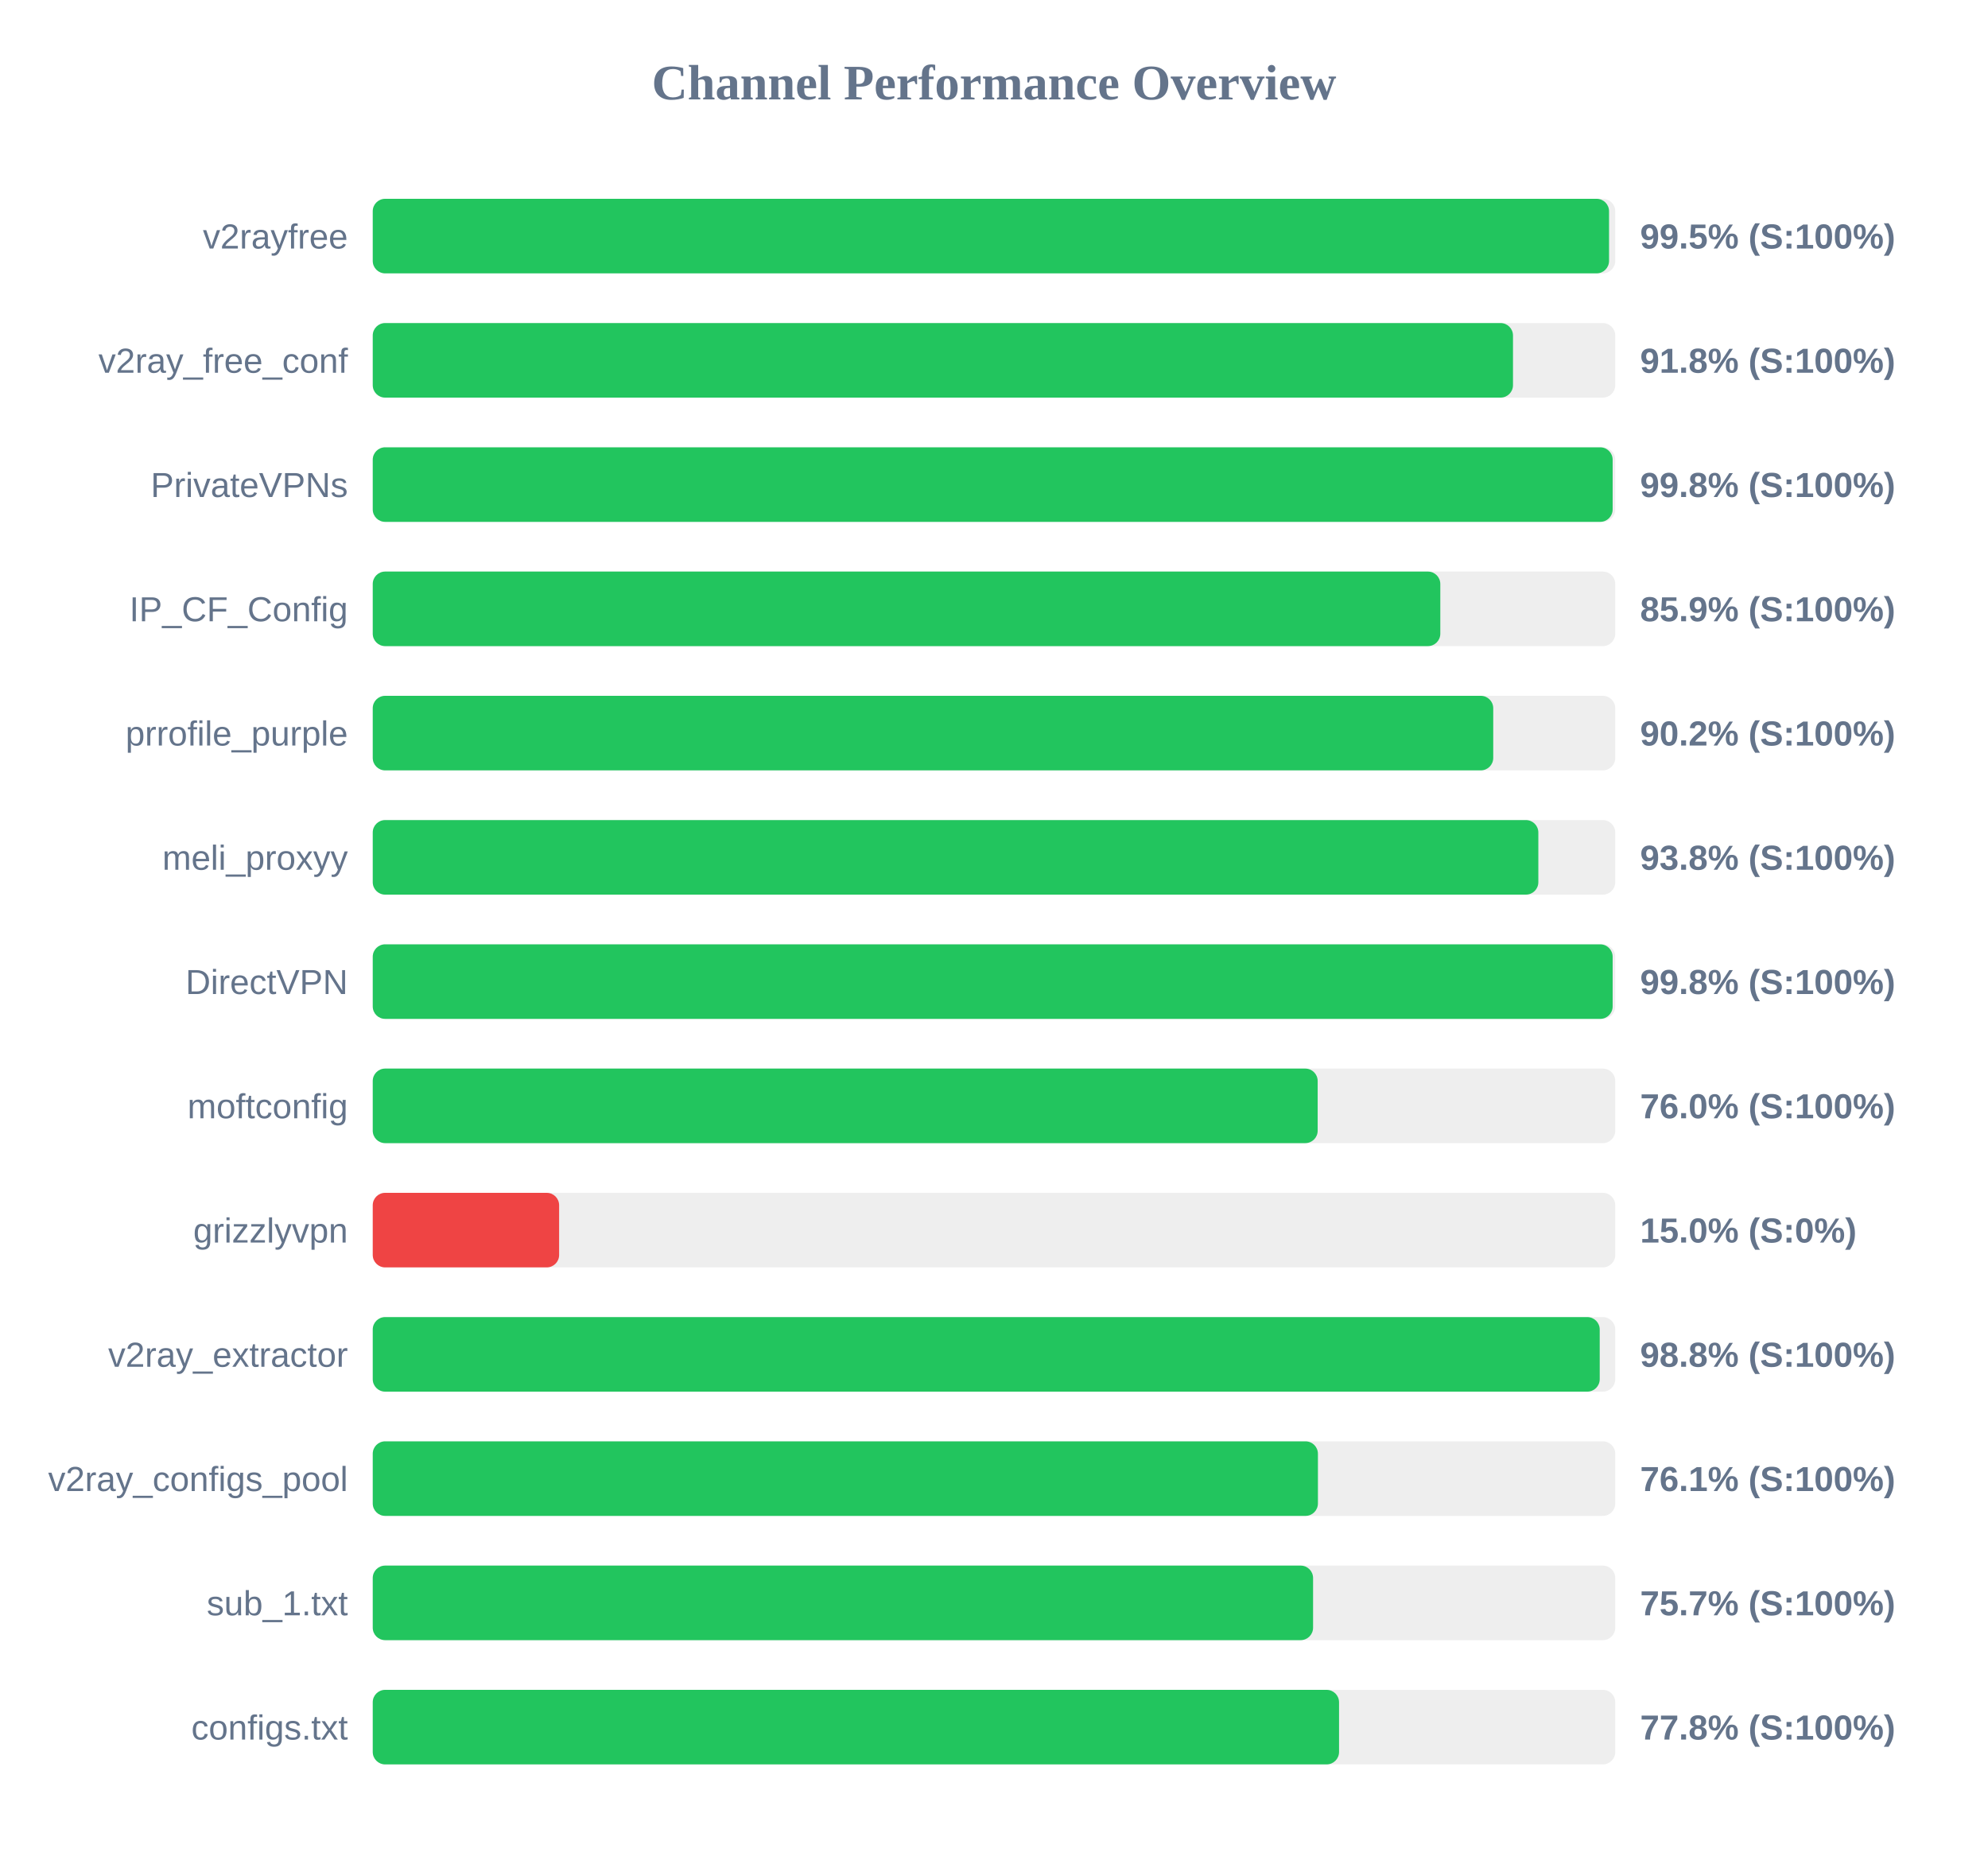
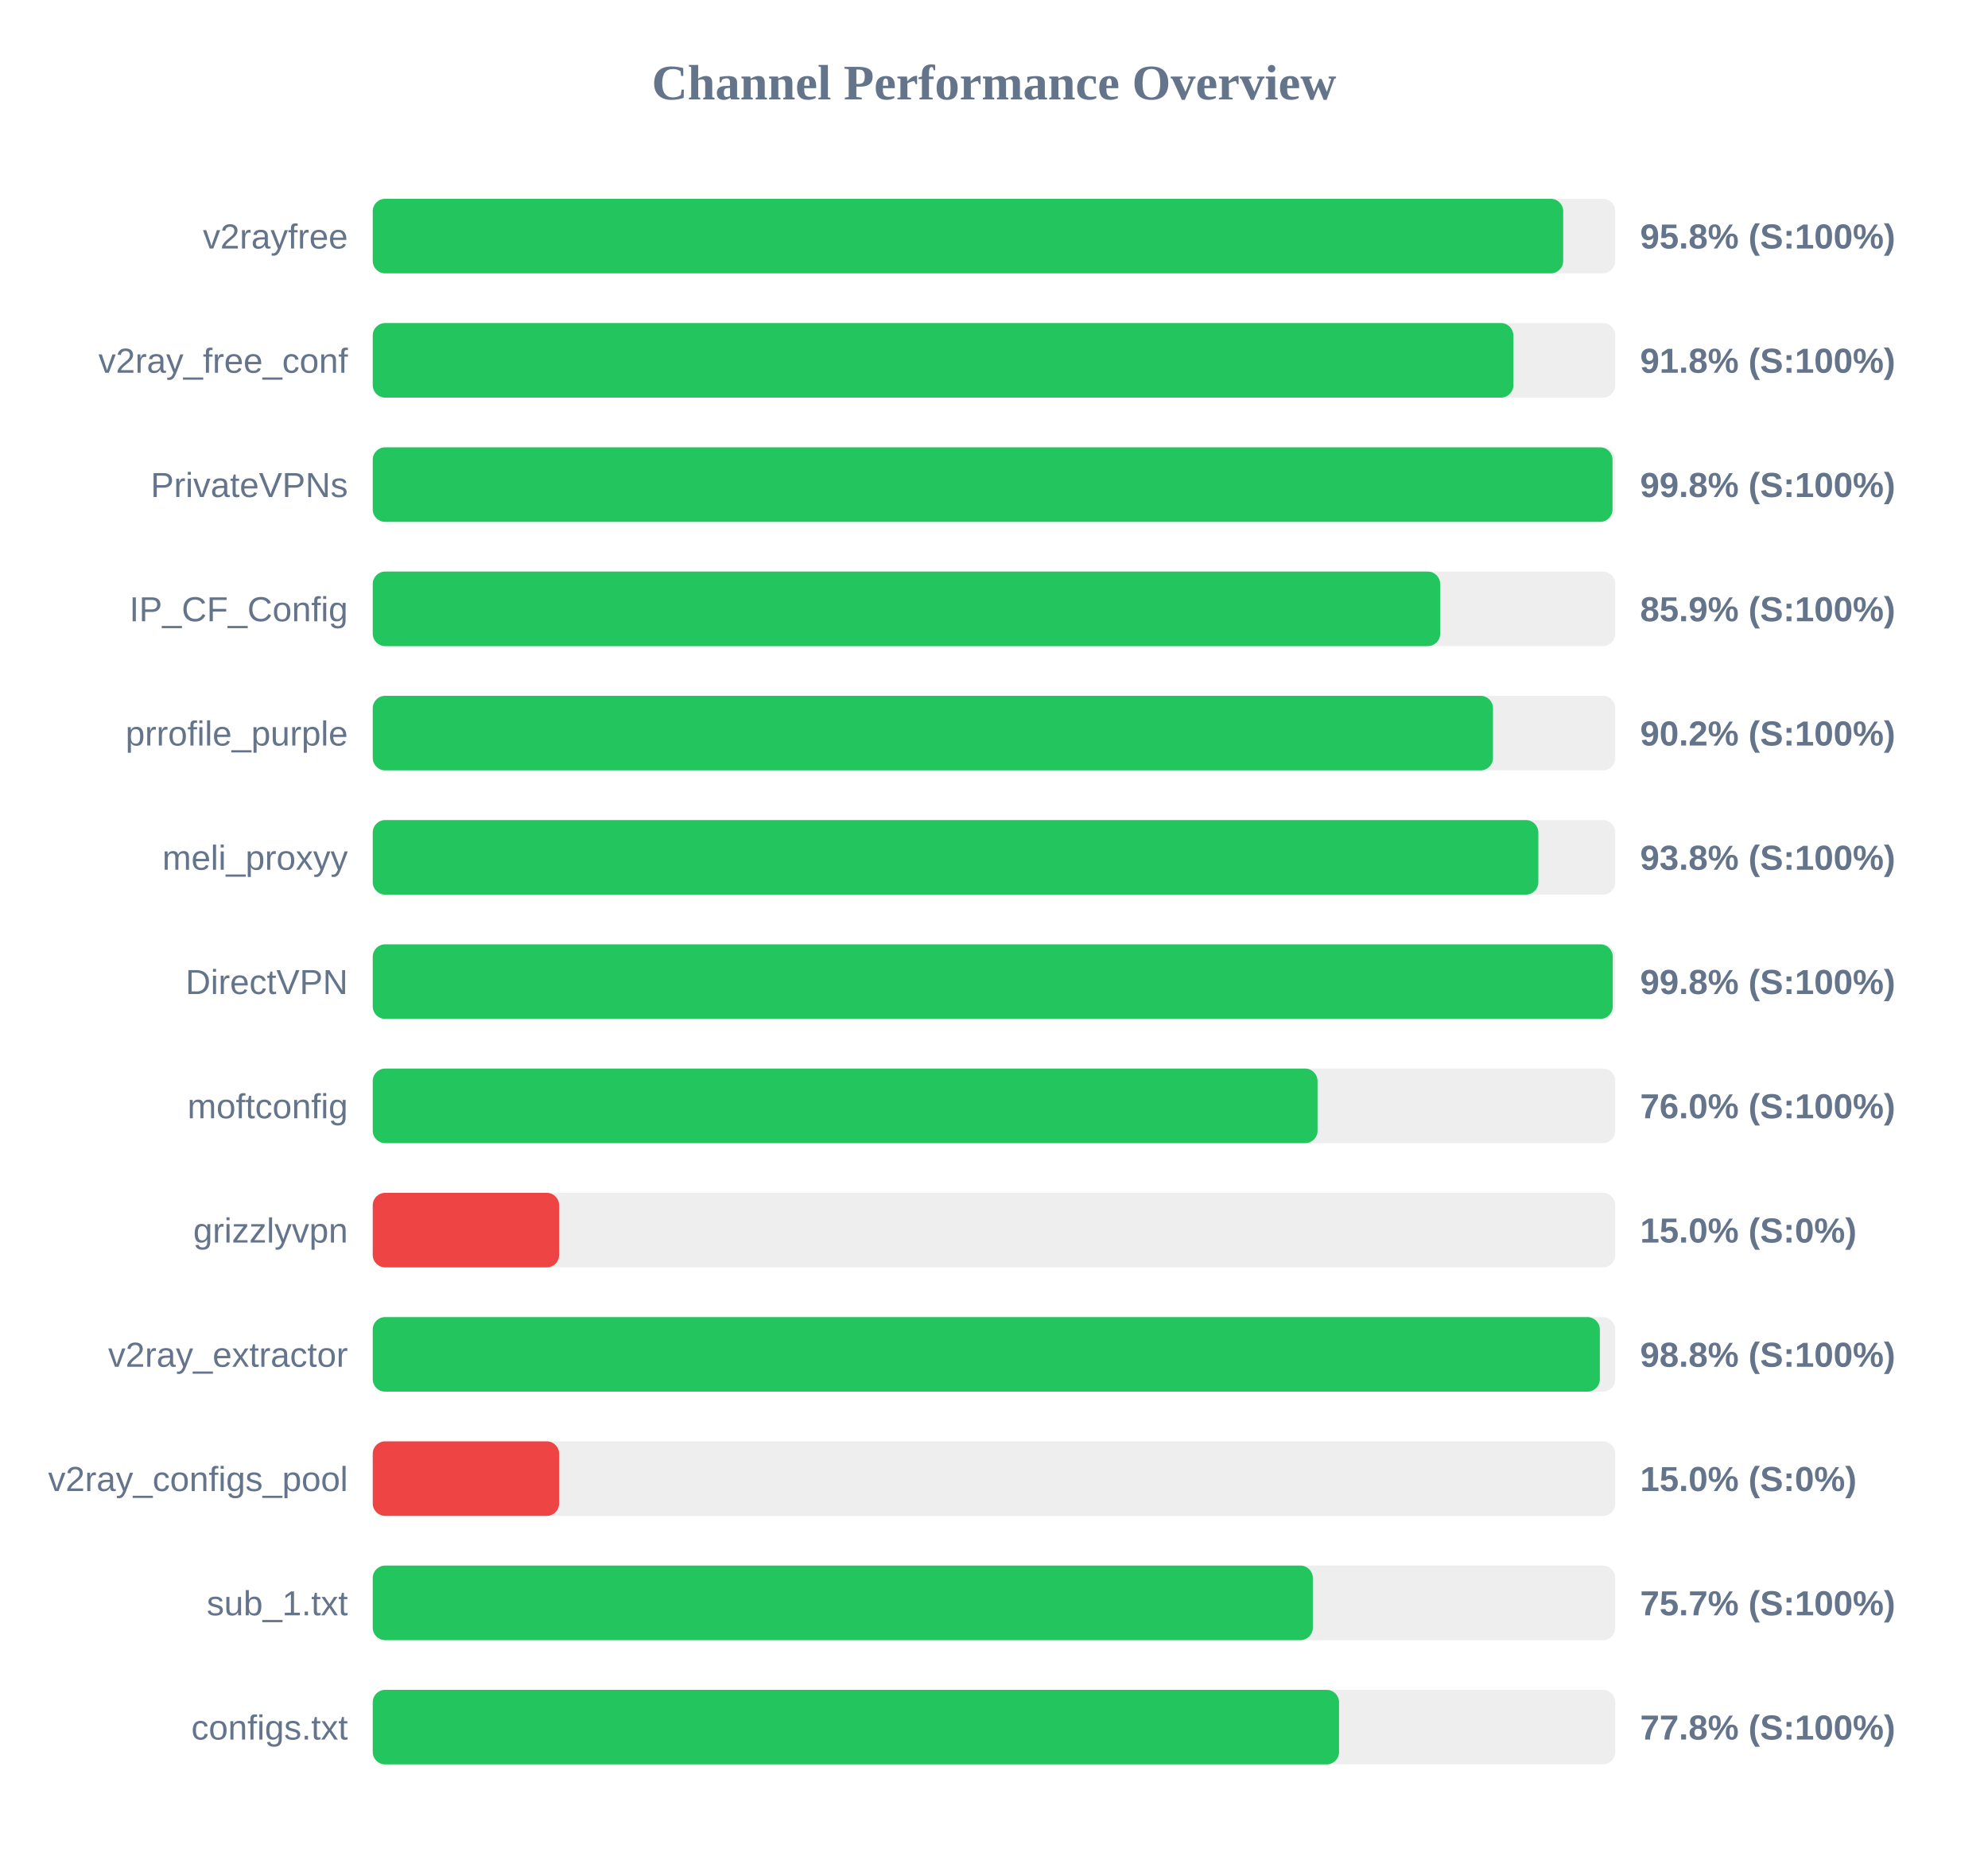
<svg xmlns="http://www.w3.org/2000/svg" width="800" height="750" version="1.1">
  <style>
        .row { font: 14px Arial; fill: #64748b; }
        .score { font: bold 14px Arial; fill: #64748b; }
    </style>
  <text x="400" y="40" text-anchor="middle" font-size="20px" font-weight="bold" fill="#64748b">Channel Performance Overview</text>
  <rect x="150" y="80" width="500" height="30" fill="#eee" rx="5" />
-   <rect x="150" y="80" width="497.5" height="30" fill="#22c55e" rx="5" />
+   <rect x="150" y="80" width="479.05" height="30" fill="#22c55e" rx="5" />
  <text x="140" y="100" text-anchor="end" class="row">v2rayfree</text>
-   <text x="660" y="100" text-anchor="start" class="score">99.5% (S:100%)</text>
+   <text x="660" y="100" text-anchor="start" class="score">95.8% (S:100%)</text>
  <rect x="150" y="130" width="500" height="30" fill="#eee" rx="5" />
-   <rect x="150" y="130" width="458.85" height="30" fill="#22c55e" rx="5" />
+   <rect x="150" y="130" width="459.0" height="30" fill="#22c55e" rx="5" />
  <text x="140" y="150" text-anchor="end" class="row">v2ray_free_conf</text>
  <text x="660" y="150" text-anchor="start" class="score">91.8% (S:100%)</text>
  <rect x="150" y="180" width="500" height="30" fill="#eee" rx="5" />
-   <rect x="150" y="180" width="498.95" height="30" fill="#22c55e" rx="5" />
+   <rect x="150" y="180" width="498.9" height="30" fill="#22c55e" rx="5" />
  <text x="140" y="200" text-anchor="end" class="row">PrivateVPNs</text>
  <text x="660" y="200" text-anchor="start" class="score">99.8% (S:100%)</text>
  <rect x="150" y="230" width="500" height="30" fill="#eee" rx="5" />
-   <rect x="150" y="230" width="429.6" height="30" fill="#22c55e" rx="5" />
+   <rect x="150" y="230" width="429.55" height="30" fill="#22c55e" rx="5" />
  <text x="140" y="250" text-anchor="end" class="row">IP_CF_Config</text>
  <text x="660" y="250" text-anchor="start" class="score">85.9% (S:100%)</text>
  <rect x="150" y="280" width="500" height="30" fill="#eee" rx="5" />
-   <rect x="150" y="280" width="450.9" height="30" fill="#22c55e" rx="5" />
+   <rect x="150" y="280" width="450.8" height="30" fill="#22c55e" rx="5" />
  <text x="140" y="300" text-anchor="end" class="row">prrofile_purple</text>
  <text x="660" y="300" text-anchor="start" class="score">90.2% (S:100%)</text>
  <rect x="150" y="330" width="500" height="30" fill="#eee" rx="5" />
  <rect x="150" y="330" width="469.05" height="30" fill="#22c55e" rx="5" />
  <text x="140" y="350" text-anchor="end" class="row">meli_proxyy</text>
  <text x="660" y="350" text-anchor="start" class="score">93.8% (S:100%)</text>
  <rect x="150" y="380" width="500" height="30" fill="#eee" rx="5" />
-   <rect x="150" y="380" width="498.95" height="30" fill="#22c55e" rx="5" />
+   <rect x="150" y="380" width="499.0" height="30" fill="#22c55e" rx="5" />
  <text x="140" y="400" text-anchor="end" class="row">DirectVPN</text>
  <text x="660" y="400" text-anchor="start" class="score">99.8% (S:100%)</text>
  <rect x="150" y="430" width="500" height="30" fill="#eee" rx="5" />
-   <rect x="150" y="430" width="380.25" height="30" fill="#22c55e" rx="5" />
+   <rect x="150" y="430" width="380.2" height="30" fill="#22c55e" rx="5" />
  <text x="140" y="450" text-anchor="end" class="row">moftconfig</text>
  <text x="660" y="450" text-anchor="start" class="score">76.0% (S:100%)</text>
  <rect x="150" y="480" width="500" height="30" fill="#eee" rx="5" />
  <rect x="150" y="480" width="75.0" height="30" fill="#ef4444" rx="5" />
  <text x="140" y="500" text-anchor="end" class="row">grizzlyvpn</text>
  <text x="660" y="500" text-anchor="start" class="score">15.0% (S:0%)</text>
  <rect x="150" y="530" width="500" height="30" fill="#eee" rx="5" />
-   <rect x="150" y="530" width="493.75" height="30" fill="#22c55e" rx="5" />
+   <rect x="150" y="530" width="493.8" height="30" fill="#22c55e" rx="5" />
  <text x="140" y="550" text-anchor="end" class="row">v2ray_extractor</text>
  <text x="660" y="550" text-anchor="start" class="score">98.8% (S:100%)</text>
  <rect x="150" y="580" width="500" height="30" fill="#eee" rx="5" />
-   <rect x="150" y="580" width="380.35" height="30" fill="#22c55e" rx="5" />
+   <rect x="150" y="580" width="75.0" height="30" fill="#ef4444" rx="5" />
  <text x="140" y="600" text-anchor="end" class="row">v2ray_configs_pool</text>
-   <text x="660" y="600" text-anchor="start" class="score">76.1% (S:100%)</text>
+   <text x="660" y="600" text-anchor="start" class="score">15.0% (S:0%)</text>
  <rect x="150" y="630" width="500" height="30" fill="#eee" rx="5" />
-   <rect x="150" y="630" width="378.4" height="30" fill="#22c55e" rx="5" />
+   <rect x="150" y="630" width="378.3" height="30" fill="#22c55e" rx="5" />
  <text x="140" y="650" text-anchor="end" class="row">sub_1.txt</text>
  <text x="660" y="650" text-anchor="start" class="score">75.7% (S:100%)</text>
  <rect x="150" y="680" width="500" height="30" fill="#eee" rx="5" />
  <rect x="150" y="680" width="388.85" height="30" fill="#22c55e" rx="5" />
  <text x="140" y="700" text-anchor="end" class="row">configs.txt</text>
  <text x="660" y="700" text-anchor="start" class="score">77.8% (S:100%)</text>
</svg>
